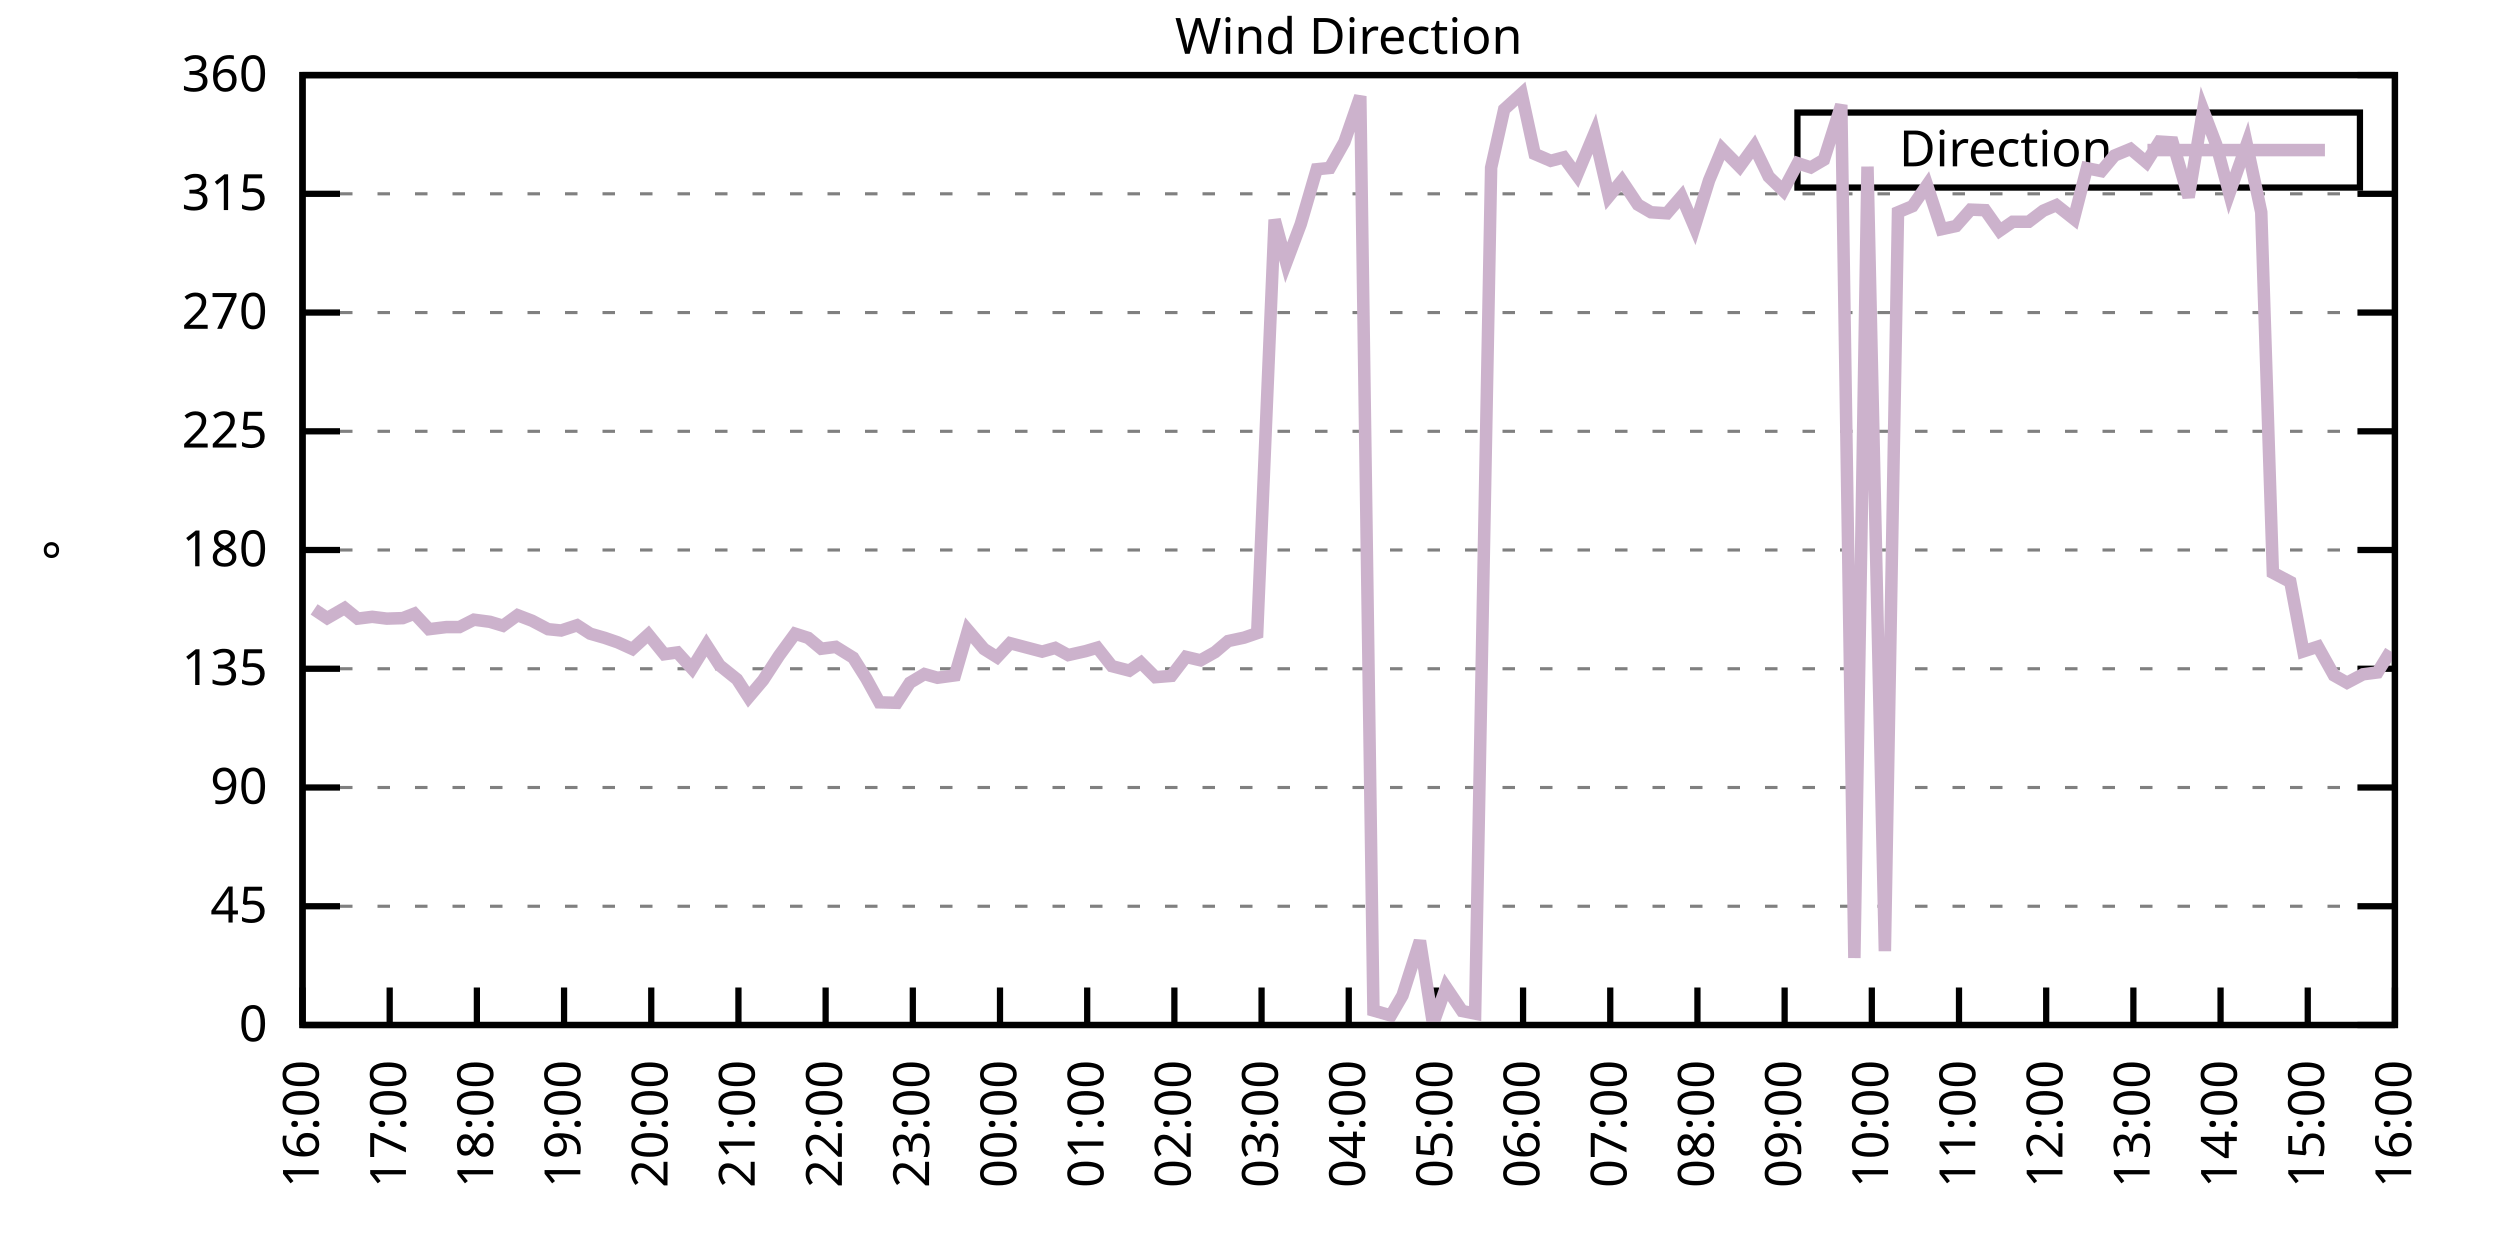
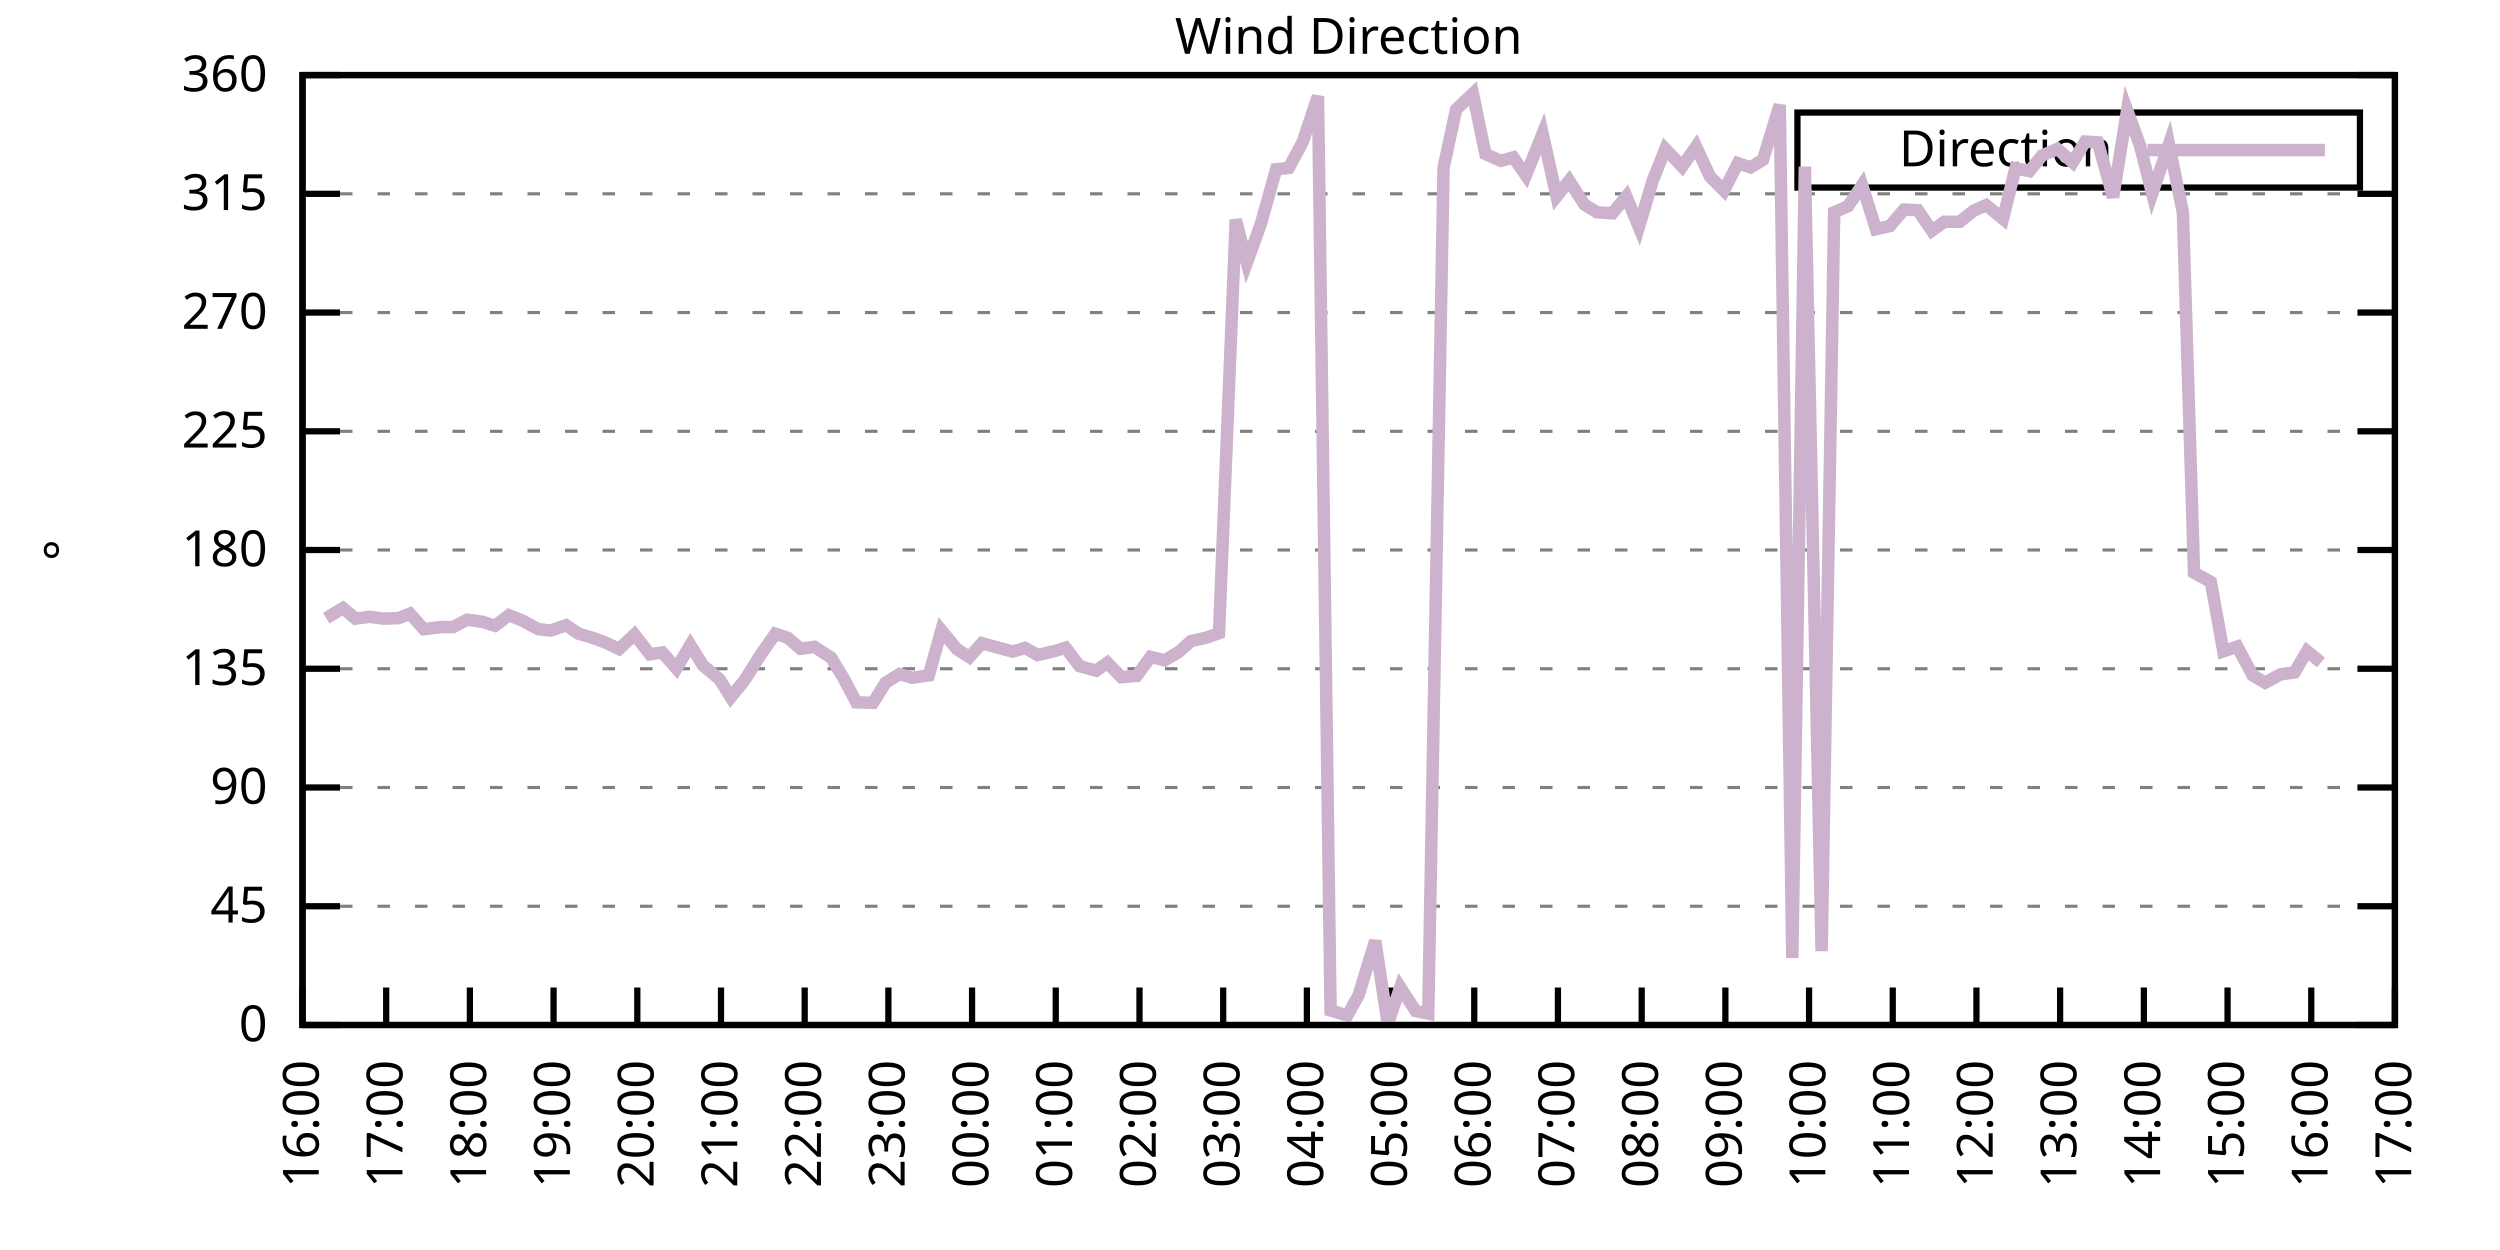
<svg xmlns="http://www.w3.org/2000/svg" xmlns:xlink="http://www.w3.org/1999/xlink" width="400" height="200" viewBox="0 0 400 200">
  <g id="gnuplot_canvas">
    <rect x="0" y="0" width="400" height="200" fill="none" />
    <defs>
      <circle id="gpDot" r="0.5" stroke-width="0.5" stroke="currentColor" />
      <path id="gpPt0" stroke-width="0.333" stroke="currentColor" d="M-1,0 h2 M0,-1 v2" />
      <path id="gpPt1" stroke-width="0.333" stroke="currentColor" d="M-1,-1 L1,1 M1,-1 L-1,1" />
      <path id="gpPt2" stroke-width="0.333" stroke="currentColor" d="M-1,0 L1,0 M0,-1 L0,1 M-1,-1 L1,1 M-1,1 L1,-1" />
      <rect id="gpPt3" stroke-width="0.333" stroke="currentColor" x="-1" y="-1" width="2" height="2" />
      <rect id="gpPt4" stroke-width="0.333" stroke="currentColor" fill="currentColor" x="-1" y="-1" width="2" height="2" />
      <circle id="gpPt5" stroke-width="0.333" stroke="currentColor" cx="0" cy="0" r="1" />
      <use xlink:href="#gpPt5" id="gpPt6" fill="currentColor" stroke="none" />
      <path id="gpPt7" stroke-width="0.333" stroke="currentColor" d="M0,-1.33 L-1.33,0.67 L1.33,0.67 z" />
      <use xlink:href="#gpPt7" id="gpPt8" fill="currentColor" stroke="none" />
      <use xlink:href="#gpPt7" id="gpPt9" stroke="currentColor" transform="rotate(180)" />
      <use xlink:href="#gpPt9" id="gpPt10" fill="currentColor" stroke="none" />
      <use xlink:href="#gpPt3" id="gpPt11" stroke="currentColor" transform="rotate(45)" />
      <use xlink:href="#gpPt11" id="gpPt12" fill="currentColor" stroke="none" />
      <path id="gpPt13" stroke-width="0.333" stroke="currentColor" d="M0,1.330 L1.265,0.411 L0.782,-1.067 L-0.782,-1.076 L-1.265,0.411 z" />
      <use xlink:href="#gpPt13" id="gpPt14" fill="currentColor" stroke="none" />
      <filter id="textbox" filterUnits="objectBoundingBox" x="0" y="0" height="1" width="1">
        <feFlood flood-color="white" flood-opacity="1" result="bgnd" />
        <feComposite in="SourceGraphic" in2="bgnd" operator="atop" />
      </filter>
      <filter id="greybox" filterUnits="objectBoundingBox" x="0" y="0" height="1" width="1">
        <feFlood flood-color="lightgrey" flood-opacity="1" result="grey" />
        <feComposite in="SourceGraphic" in2="grey" operator="atop" />
      </filter>
    </defs>
    <g fill="none" color="white" stroke="currentColor" stroke-width="1.00" stroke-linecap="butt" stroke-linejoin="miter">
</g>
    <g fill="none" color="black" stroke="currentColor" stroke-width="1.00" stroke-linecap="butt" stroke-linejoin="miter">
      <g stroke="none" shape-rendering="crispEdges">
        <polygon fill="rgb(255, 255, 255)" points="48.40,164.00 383.18,164.00 383.18,12.02 48.40,12.02 " />
      </g>
    </g>
    <g fill="none" color="black" stroke="currentColor" stroke-width="1.00" stroke-linecap="butt" stroke-linejoin="miter">
</g>
    <g fill="none" color="black" stroke="black" stroke-width="0.50" stroke-linecap="butt" stroke-linejoin="miter">
</g>
    <g fill="none" color="gray" stroke="currentColor" stroke-width="0.50" stroke-linecap="butt" stroke-linejoin="miter">
      <path stroke="gray" stroke-dasharray="2,4" class="gridline" d="M48.40,164.00 L383.19,164.00  " />
    </g>
    <g fill="none" color="gray" stroke="gray" stroke-width="1.00" stroke-linecap="butt" stroke-linejoin="miter">
</g>
    <g fill="none" color="black" stroke="currentColor" stroke-width="1.00" stroke-linecap="butt" stroke-linejoin="miter">
      <path stroke="black" d="M48.40,164.00 L54.40,164.00 M383.19,164.00 L377.19,164.00  " />
      <g transform="translate(42.80,166.60)" stroke="none" fill="black" font-family="Sans" font-size="8.00" text-anchor="end">
        <text>
          <tspan font-family="Sans"> 0</tspan>
        </text>
      </g>
    </g>
    <g fill="none" color="black" stroke="currentColor" stroke-width="1.00" stroke-linecap="butt" stroke-linejoin="miter">
</g>
    <g fill="none" color="black" stroke="black" stroke-width="0.50" stroke-linecap="butt" stroke-linejoin="miter">
</g>
    <g fill="none" color="gray" stroke="currentColor" stroke-width="0.50" stroke-linecap="butt" stroke-linejoin="miter">
      <path stroke="gray" stroke-dasharray="2,4" class="gridline" d="M48.40,145.00 L383.19,145.00  " />
    </g>
    <g fill="none" color="gray" stroke="gray" stroke-width="1.00" stroke-linecap="butt" stroke-linejoin="miter">
</g>
    <g fill="none" color="black" stroke="currentColor" stroke-width="1.00" stroke-linecap="butt" stroke-linejoin="miter">
      <path stroke="black" d="M48.40,145.00 L54.40,145.00 M383.19,145.00 L377.19,145.00  " />
      <g transform="translate(42.80,147.60)" stroke="none" fill="black" font-family="Sans" font-size="8.00" text-anchor="end">
        <text>
          <tspan font-family="Sans"> 45</tspan>
        </text>
      </g>
    </g>
    <g fill="none" color="black" stroke="currentColor" stroke-width="1.00" stroke-linecap="butt" stroke-linejoin="miter">
</g>
    <g fill="none" color="black" stroke="black" stroke-width="0.50" stroke-linecap="butt" stroke-linejoin="miter">
</g>
    <g fill="none" color="gray" stroke="currentColor" stroke-width="0.50" stroke-linecap="butt" stroke-linejoin="miter">
      <path stroke="gray" stroke-dasharray="2,4" class="gridline" d="M48.40,126.00 L383.19,126.00  " />
    </g>
    <g fill="none" color="gray" stroke="gray" stroke-width="1.00" stroke-linecap="butt" stroke-linejoin="miter">
</g>
    <g fill="none" color="black" stroke="currentColor" stroke-width="1.00" stroke-linecap="butt" stroke-linejoin="miter">
      <path stroke="black" d="M48.40,126.00 L54.40,126.00 M383.19,126.00 L377.19,126.00  " />
      <g transform="translate(42.80,128.60)" stroke="none" fill="black" font-family="Sans" font-size="8.00" text-anchor="end">
        <text>
          <tspan font-family="Sans"> 90</tspan>
        </text>
      </g>
    </g>
    <g fill="none" color="black" stroke="currentColor" stroke-width="1.00" stroke-linecap="butt" stroke-linejoin="miter">
</g>
    <g fill="none" color="black" stroke="black" stroke-width="0.50" stroke-linecap="butt" stroke-linejoin="miter">
</g>
    <g fill="none" color="gray" stroke="currentColor" stroke-width="0.50" stroke-linecap="butt" stroke-linejoin="miter">
      <path stroke="gray" stroke-dasharray="2,4" class="gridline" d="M48.40,107.00 L383.19,107.00  " />
    </g>
    <g fill="none" color="gray" stroke="gray" stroke-width="1.00" stroke-linecap="butt" stroke-linejoin="miter">
</g>
    <g fill="none" color="black" stroke="currentColor" stroke-width="1.00" stroke-linecap="butt" stroke-linejoin="miter">
      <path stroke="black" d="M48.40,107.00 L54.40,107.00 M383.19,107.00 L377.19,107.00  " />
      <g transform="translate(42.80,109.60)" stroke="none" fill="black" font-family="Sans" font-size="8.00" text-anchor="end">
        <text>
          <tspan font-family="Sans"> 135</tspan>
        </text>
      </g>
    </g>
    <g fill="none" color="black" stroke="currentColor" stroke-width="1.00" stroke-linecap="butt" stroke-linejoin="miter">
</g>
    <g fill="none" color="black" stroke="black" stroke-width="0.50" stroke-linecap="butt" stroke-linejoin="miter">
</g>
    <g fill="none" color="gray" stroke="currentColor" stroke-width="0.50" stroke-linecap="butt" stroke-linejoin="miter">
      <path stroke="gray" stroke-dasharray="2,4" class="gridline" d="M48.40,88.00 L383.19,88.00  " />
    </g>
    <g fill="none" color="gray" stroke="gray" stroke-width="1.00" stroke-linecap="butt" stroke-linejoin="miter">
</g>
    <g fill="none" color="black" stroke="currentColor" stroke-width="1.00" stroke-linecap="butt" stroke-linejoin="miter">
      <path stroke="black" d="M48.40,88.00 L54.40,88.00 M383.19,88.00 L377.19,88.00  " />
      <g transform="translate(42.80,90.60)" stroke="none" fill="black" font-family="Sans" font-size="8.00" text-anchor="end">
        <text>
          <tspan font-family="Sans"> 180</tspan>
        </text>
      </g>
    </g>
    <g fill="none" color="black" stroke="currentColor" stroke-width="1.00" stroke-linecap="butt" stroke-linejoin="miter">
</g>
    <g fill="none" color="black" stroke="black" stroke-width="0.50" stroke-linecap="butt" stroke-linejoin="miter">
</g>
    <g fill="none" color="gray" stroke="currentColor" stroke-width="0.50" stroke-linecap="butt" stroke-linejoin="miter">
      <path stroke="gray" stroke-dasharray="2,4" class="gridline" d="M48.40,69.01 L383.19,69.01  " />
    </g>
    <g fill="none" color="gray" stroke="gray" stroke-width="1.00" stroke-linecap="butt" stroke-linejoin="miter">
</g>
    <g fill="none" color="black" stroke="currentColor" stroke-width="1.00" stroke-linecap="butt" stroke-linejoin="miter">
      <path stroke="black" d="M48.40,69.01 L54.40,69.01 M383.19,69.01 L377.19,69.01  " />
      <g transform="translate(42.80,71.61)" stroke="none" fill="black" font-family="Sans" font-size="8.00" text-anchor="end">
        <text>
          <tspan font-family="Sans"> 225</tspan>
        </text>
      </g>
    </g>
    <g fill="none" color="black" stroke="currentColor" stroke-width="1.00" stroke-linecap="butt" stroke-linejoin="miter">
</g>
    <g fill="none" color="black" stroke="black" stroke-width="0.50" stroke-linecap="butt" stroke-linejoin="miter">
</g>
    <g fill="none" color="gray" stroke="currentColor" stroke-width="0.50" stroke-linecap="butt" stroke-linejoin="miter">
      <path stroke="gray" stroke-dasharray="2,4" class="gridline" d="M48.40,50.01 L383.19,50.01  " />
    </g>
    <g fill="none" color="gray" stroke="gray" stroke-width="1.00" stroke-linecap="butt" stroke-linejoin="miter">
</g>
    <g fill="none" color="black" stroke="currentColor" stroke-width="1.00" stroke-linecap="butt" stroke-linejoin="miter">
      <path stroke="black" d="M48.40,50.01 L54.40,50.01 M383.19,50.01 L377.19,50.01  " />
      <g transform="translate(42.80,52.61)" stroke="none" fill="black" font-family="Sans" font-size="8.00" text-anchor="end">
        <text>
          <tspan font-family="Sans"> 270</tspan>
        </text>
      </g>
    </g>
    <g fill="none" color="black" stroke="currentColor" stroke-width="1.00" stroke-linecap="butt" stroke-linejoin="miter">
</g>
    <g fill="none" color="black" stroke="black" stroke-width="0.50" stroke-linecap="butt" stroke-linejoin="miter">
</g>
    <g fill="none" color="gray" stroke="currentColor" stroke-width="0.50" stroke-linecap="butt" stroke-linejoin="miter">
      <path stroke="gray" stroke-dasharray="2,4" class="gridline" d="M48.40,31.01 L383.19,31.01  " />
    </g>
    <g fill="none" color="gray" stroke="gray" stroke-width="1.00" stroke-linecap="butt" stroke-linejoin="miter">
</g>
    <g fill="none" color="black" stroke="currentColor" stroke-width="1.00" stroke-linecap="butt" stroke-linejoin="miter">
      <path stroke="black" d="M48.40,31.01 L54.40,31.01 M383.19,31.01 L377.19,31.01  " />
      <g transform="translate(42.80,33.61)" stroke="none" fill="black" font-family="Sans" font-size="8.00" text-anchor="end">
        <text>
          <tspan font-family="Sans"> 315</tspan>
        </text>
      </g>
    </g>
    <g fill="none" color="black" stroke="currentColor" stroke-width="1.00" stroke-linecap="butt" stroke-linejoin="miter">
</g>
    <g fill="none" color="black" stroke="black" stroke-width="0.50" stroke-linecap="butt" stroke-linejoin="miter">
</g>
    <g fill="none" color="gray" stroke="currentColor" stroke-width="0.50" stroke-linecap="butt" stroke-linejoin="miter">
      <path stroke="gray" stroke-dasharray="2,4" class="gridline" d="M48.40,12.01 L383.19,12.01  " />
    </g>
    <g fill="none" color="gray" stroke="gray" stroke-width="1.00" stroke-linecap="butt" stroke-linejoin="miter">
</g>
    <g fill="none" color="black" stroke="currentColor" stroke-width="1.00" stroke-linecap="butt" stroke-linejoin="miter">
      <path stroke="black" d="M48.40,12.01 L54.40,12.01 M383.19,12.01 L377.19,12.01  " />
      <g transform="translate(42.80,14.61)" stroke="none" fill="black" font-family="Sans" font-size="8.00" text-anchor="end">
        <text>
          <tspan font-family="Sans"> 360</tspan>
        </text>
      </g>
    </g>
    <g fill="none" color="black" stroke="currentColor" stroke-width="1.00" stroke-linecap="butt" stroke-linejoin="miter">
      <path stroke="black" d="M48.40,164.00 L48.40,158.00  " />
      <g transform="translate(51.00,169.60) rotate(270.00)" stroke="none" fill="black" font-family="Sans" font-size="8.00" text-anchor="end">
        <text>
          <tspan font-family="Sans">16:00</tspan>
        </text>
      </g>
    </g>
    <g fill="none" color="black" stroke="currentColor" stroke-width="1.00" stroke-linecap="butt" stroke-linejoin="miter">
-       <path stroke="black" d="M62.35,164.00 L62.35,158.00  " />
-       <g transform="translate(64.95,169.60) rotate(270.00)" stroke="none" fill="black" font-family="Sans" font-size="8.00" text-anchor="end">
+       <path stroke="black" d="M61.79,164.00 L61.79,158.00  " />
+       <g transform="translate(64.39,169.60) rotate(270.00)" stroke="none" fill="black" font-family="Sans" font-size="8.00" text-anchor="end">
        <text>
          <tspan font-family="Sans">17:00</tspan>
        </text>
      </g>
    </g>
    <g fill="none" color="black" stroke="currentColor" stroke-width="1.00" stroke-linecap="butt" stroke-linejoin="miter">
-       <path stroke="black" d="M76.30,164.00 L76.30,158.00  " />
-       <g transform="translate(78.90,169.60) rotate(270.00)" stroke="none" fill="black" font-family="Sans" font-size="8.00" text-anchor="end">
+       <path stroke="black" d="M75.18,164.00 L75.18,158.00  " />
+       <g transform="translate(77.78,169.60) rotate(270.00)" stroke="none" fill="black" font-family="Sans" font-size="8.00" text-anchor="end">
        <text>
          <tspan font-family="Sans">18:00</tspan>
        </text>
      </g>
    </g>
    <g fill="none" color="black" stroke="currentColor" stroke-width="1.00" stroke-linecap="butt" stroke-linejoin="miter">
-       <path stroke="black" d="M90.25,164.00 L90.25,158.00  " />
-       <g transform="translate(92.85,169.60) rotate(270.00)" stroke="none" fill="black" font-family="Sans" font-size="8.00" text-anchor="end">
+       <path stroke="black" d="M88.57,164.00 L88.57,158.00  " />
+       <g transform="translate(91.17,169.60) rotate(270.00)" stroke="none" fill="black" font-family="Sans" font-size="8.00" text-anchor="end">
        <text>
          <tspan font-family="Sans">19:00</tspan>
        </text>
      </g>
    </g>
    <g fill="none" color="black" stroke="currentColor" stroke-width="1.00" stroke-linecap="butt" stroke-linejoin="miter">
-       <path stroke="black" d="M104.20,164.00 L104.20,158.00  " />
-       <g transform="translate(106.80,169.60) rotate(270.00)" stroke="none" fill="black" font-family="Sans" font-size="8.00" text-anchor="end">
+       <path stroke="black" d="M101.97,164.00 L101.97,158.00  " />
+       <g transform="translate(104.57,169.60) rotate(270.00)" stroke="none" fill="black" font-family="Sans" font-size="8.00" text-anchor="end">
        <text>
          <tspan font-family="Sans">20:00</tspan>
        </text>
      </g>
    </g>
    <g fill="none" color="black" stroke="currentColor" stroke-width="1.00" stroke-linecap="butt" stroke-linejoin="miter">
-       <path stroke="black" d="M118.15,164.00 L118.15,158.00  " />
-       <g transform="translate(120.75,169.60) rotate(270.00)" stroke="none" fill="black" font-family="Sans" font-size="8.00" text-anchor="end">
+       <path stroke="black" d="M115.36,164.00 L115.36,158.00  " />
+       <g transform="translate(117.96,169.60) rotate(270.00)" stroke="none" fill="black" font-family="Sans" font-size="8.00" text-anchor="end">
        <text>
          <tspan font-family="Sans">21:00</tspan>
        </text>
      </g>
    </g>
    <g fill="none" color="black" stroke="currentColor" stroke-width="1.00" stroke-linecap="butt" stroke-linejoin="miter">
-       <path stroke="black" d="M132.10,164.00 L132.10,158.00  " />
-       <g transform="translate(134.70,169.60) rotate(270.00)" stroke="none" fill="black" font-family="Sans" font-size="8.00" text-anchor="end">
+       <path stroke="black" d="M128.75,164.00 L128.75,158.00  " />
+       <g transform="translate(131.35,169.60) rotate(270.00)" stroke="none" fill="black" font-family="Sans" font-size="8.00" text-anchor="end">
        <text>
          <tspan font-family="Sans">22:00</tspan>
        </text>
      </g>
    </g>
    <g fill="none" color="black" stroke="currentColor" stroke-width="1.00" stroke-linecap="butt" stroke-linejoin="miter">
-       <path stroke="black" d="M146.05,164.00 L146.05,158.00  " />
-       <g transform="translate(148.65,169.60) rotate(270.00)" stroke="none" fill="black" font-family="Sans" font-size="8.00" text-anchor="end">
+       <path stroke="black" d="M142.14,164.00 L142.14,158.00  " />
+       <g transform="translate(144.74,169.60) rotate(270.00)" stroke="none" fill="black" font-family="Sans" font-size="8.00" text-anchor="end">
        <text>
          <tspan font-family="Sans">23:00</tspan>
        </text>
      </g>
    </g>
    <g fill="none" color="black" stroke="currentColor" stroke-width="1.00" stroke-linecap="butt" stroke-linejoin="miter">
-       <path stroke="black" d="M160.00,164.00 L160.00,158.00  " />
-       <g transform="translate(162.60,169.60) rotate(270.00)" stroke="none" fill="black" font-family="Sans" font-size="8.00" text-anchor="end">
+       <path stroke="black" d="M155.53,164.00 L155.53,158.00  " />
+       <g transform="translate(158.13,169.60) rotate(270.00)" stroke="none" fill="black" font-family="Sans" font-size="8.00" text-anchor="end">
        <text>
          <tspan font-family="Sans">00:00</tspan>
        </text>
      </g>
    </g>
    <g fill="none" color="black" stroke="currentColor" stroke-width="1.00" stroke-linecap="butt" stroke-linejoin="miter">
-       <path stroke="black" d="M173.95,164.00 L173.95,158.00  " />
-       <g transform="translate(176.55,169.60) rotate(270.00)" stroke="none" fill="black" font-family="Sans" font-size="8.00" text-anchor="end">
+       <path stroke="black" d="M168.92,164.00 L168.92,158.00  " />
+       <g transform="translate(171.52,169.60) rotate(270.00)" stroke="none" fill="black" font-family="Sans" font-size="8.00" text-anchor="end">
        <text>
          <tspan font-family="Sans">01:00</tspan>
        </text>
      </g>
    </g>
    <g fill="none" color="black" stroke="currentColor" stroke-width="1.00" stroke-linecap="butt" stroke-linejoin="miter">
-       <path stroke="black" d="M187.90,164.00 L187.90,158.00  " />
-       <g transform="translate(190.50,169.60) rotate(270.00)" stroke="none" fill="black" font-family="Sans" font-size="8.00" text-anchor="end">
+       <path stroke="black" d="M182.32,164.00 L182.32,158.00  " />
+       <g transform="translate(184.92,169.60) rotate(270.00)" stroke="none" fill="black" font-family="Sans" font-size="8.00" text-anchor="end">
        <text>
          <tspan font-family="Sans">02:00</tspan>
        </text>
      </g>
    </g>
    <g fill="none" color="black" stroke="currentColor" stroke-width="1.00" stroke-linecap="butt" stroke-linejoin="miter">
-       <path stroke="black" d="M201.85,164.00 L201.85,158.00  " />
-       <g transform="translate(204.45,169.60) rotate(270.00)" stroke="none" fill="black" font-family="Sans" font-size="8.00" text-anchor="end">
+       <path stroke="black" d="M195.71,164.00 L195.71,158.00  " />
+       <g transform="translate(198.31,169.60) rotate(270.00)" stroke="none" fill="black" font-family="Sans" font-size="8.00" text-anchor="end">
        <text>
          <tspan font-family="Sans">03:00</tspan>
        </text>
      </g>
    </g>
    <g fill="none" color="black" stroke="currentColor" stroke-width="1.00" stroke-linecap="butt" stroke-linejoin="miter">
-       <path stroke="black" d="M215.80,164.00 L215.80,158.00  " />
-       <g transform="translate(218.40,169.60) rotate(270.00)" stroke="none" fill="black" font-family="Sans" font-size="8.00" text-anchor="end">
+       <path stroke="black" d="M209.10,164.00 L209.10,158.00  " />
+       <g transform="translate(211.70,169.60) rotate(270.00)" stroke="none" fill="black" font-family="Sans" font-size="8.00" text-anchor="end">
        <text>
          <tspan font-family="Sans">04:00</tspan>
        </text>
      </g>
    </g>
    <g fill="none" color="black" stroke="currentColor" stroke-width="1.00" stroke-linecap="butt" stroke-linejoin="miter">
-       <path stroke="black" d="M229.74,164.00 L229.74,158.00  " />
-       <g transform="translate(232.34,169.60) rotate(270.00)" stroke="none" fill="black" font-family="Sans" font-size="8.00" text-anchor="end">
+       <path stroke="black" d="M222.49,164.00 L222.49,158.00  " />
+       <g transform="translate(225.09,169.60) rotate(270.00)" stroke="none" fill="black" font-family="Sans" font-size="8.00" text-anchor="end">
        <text>
          <tspan font-family="Sans">05:00</tspan>
        </text>
      </g>
    </g>
    <g fill="none" color="black" stroke="currentColor" stroke-width="1.00" stroke-linecap="butt" stroke-linejoin="miter">
-       <path stroke="black" d="M243.69,164.00 L243.69,158.00  " />
-       <g transform="translate(246.29,169.60) rotate(270.00)" stroke="none" fill="black" font-family="Sans" font-size="8.00" text-anchor="end">
+       <path stroke="black" d="M235.88,164.00 L235.88,158.00  " />
+       <g transform="translate(238.48,169.60) rotate(270.00)" stroke="none" fill="black" font-family="Sans" font-size="8.00" text-anchor="end">
        <text>
          <tspan font-family="Sans">06:00</tspan>
        </text>
      </g>
    </g>
    <g fill="none" color="black" stroke="currentColor" stroke-width="1.00" stroke-linecap="butt" stroke-linejoin="miter">
-       <path stroke="black" d="M257.64,164.00 L257.64,158.00  " />
-       <g transform="translate(260.24,169.60) rotate(270.00)" stroke="none" fill="black" font-family="Sans" font-size="8.00" text-anchor="end">
+       <path stroke="black" d="M249.27,164.00 L249.27,158.00  " />
+       <g transform="translate(251.87,169.60) rotate(270.00)" stroke="none" fill="black" font-family="Sans" font-size="8.00" text-anchor="end">
        <text>
          <tspan font-family="Sans">07:00</tspan>
        </text>
      </g>
    </g>
    <g fill="none" color="black" stroke="currentColor" stroke-width="1.00" stroke-linecap="butt" stroke-linejoin="miter">
-       <path stroke="black" d="M271.59,164.00 L271.59,158.00  " />
-       <g transform="translate(274.19,169.60) rotate(270.00)" stroke="none" fill="black" font-family="Sans" font-size="8.00" text-anchor="end">
+       <path stroke="black" d="M262.67,164.00 L262.67,158.00  " />
+       <g transform="translate(265.27,169.60) rotate(270.00)" stroke="none" fill="black" font-family="Sans" font-size="8.00" text-anchor="end">
        <text>
          <tspan font-family="Sans">08:00</tspan>
        </text>
      </g>
    </g>
    <g fill="none" color="black" stroke="currentColor" stroke-width="1.00" stroke-linecap="butt" stroke-linejoin="miter">
-       <path stroke="black" d="M285.54,164.00 L285.54,158.00  " />
-       <g transform="translate(288.14,169.60) rotate(270.00)" stroke="none" fill="black" font-family="Sans" font-size="8.00" text-anchor="end">
+       <path stroke="black" d="M276.06,164.00 L276.06,158.00  " />
+       <g transform="translate(278.66,169.60) rotate(270.00)" stroke="none" fill="black" font-family="Sans" font-size="8.00" text-anchor="end">
        <text>
          <tspan font-family="Sans">09:00</tspan>
        </text>
      </g>
    </g>
    <g fill="none" color="black" stroke="currentColor" stroke-width="1.00" stroke-linecap="butt" stroke-linejoin="miter">
-       <path stroke="black" d="M299.49,164.00 L299.49,158.00  " />
-       <g transform="translate(302.09,169.60) rotate(270.00)" stroke="none" fill="black" font-family="Sans" font-size="8.00" text-anchor="end">
+       <path stroke="black" d="M289.45,164.00 L289.45,158.00  " />
+       <g transform="translate(292.05,169.60) rotate(270.00)" stroke="none" fill="black" font-family="Sans" font-size="8.00" text-anchor="end">
        <text>
          <tspan font-family="Sans">10:00</tspan>
        </text>
      </g>
    </g>
    <g fill="none" color="black" stroke="currentColor" stroke-width="1.00" stroke-linecap="butt" stroke-linejoin="miter">
-       <path stroke="black" d="M313.44,164.00 L313.44,158.00  " />
-       <g transform="translate(316.04,169.60) rotate(270.00)" stroke="none" fill="black" font-family="Sans" font-size="8.00" text-anchor="end">
+       <path stroke="black" d="M302.84,164.00 L302.84,158.00  " />
+       <g transform="translate(305.44,169.60) rotate(270.00)" stroke="none" fill="black" font-family="Sans" font-size="8.00" text-anchor="end">
        <text>
          <tspan font-family="Sans">11:00</tspan>
        </text>
      </g>
    </g>
    <g fill="none" color="black" stroke="currentColor" stroke-width="1.00" stroke-linecap="butt" stroke-linejoin="miter">
-       <path stroke="black" d="M327.39,164.00 L327.39,158.00  " />
-       <g transform="translate(329.99,169.60) rotate(270.00)" stroke="none" fill="black" font-family="Sans" font-size="8.00" text-anchor="end">
+       <path stroke="black" d="M316.23,164.00 L316.23,158.00  " />
+       <g transform="translate(318.83,169.60) rotate(270.00)" stroke="none" fill="black" font-family="Sans" font-size="8.00" text-anchor="end">
        <text>
          <tspan font-family="Sans">12:00</tspan>
        </text>
      </g>
    </g>
    <g fill="none" color="black" stroke="currentColor" stroke-width="1.00" stroke-linecap="butt" stroke-linejoin="miter">
-       <path stroke="black" d="M341.34,164.00 L341.34,158.00  " />
-       <g transform="translate(343.94,169.60) rotate(270.00)" stroke="none" fill="black" font-family="Sans" font-size="8.00" text-anchor="end">
+       <path stroke="black" d="M329.62,164.00 L329.62,158.00  " />
+       <g transform="translate(332.22,169.60) rotate(270.00)" stroke="none" fill="black" font-family="Sans" font-size="8.00" text-anchor="end">
        <text>
          <tspan font-family="Sans">13:00</tspan>
        </text>
      </g>
    </g>
    <g fill="none" color="black" stroke="currentColor" stroke-width="1.00" stroke-linecap="butt" stroke-linejoin="miter">
-       <path stroke="black" d="M355.29,164.00 L355.29,158.00  " />
-       <g transform="translate(357.89,169.60) rotate(270.00)" stroke="none" fill="black" font-family="Sans" font-size="8.00" text-anchor="end">
+       <path stroke="black" d="M343.02,164.00 L343.02,158.00  " />
+       <g transform="translate(345.62,169.60) rotate(270.00)" stroke="none" fill="black" font-family="Sans" font-size="8.00" text-anchor="end">
        <text>
          <tspan font-family="Sans">14:00</tspan>
        </text>
      </g>
    </g>
    <g fill="none" color="black" stroke="currentColor" stroke-width="1.00" stroke-linecap="butt" stroke-linejoin="miter">
-       <path stroke="black" d="M369.24,164.00 L369.24,158.00  " />
-       <g transform="translate(371.84,169.60) rotate(270.00)" stroke="none" fill="black" font-family="Sans" font-size="8.00" text-anchor="end">
+       <path stroke="black" d="M356.41,164.00 L356.41,158.00  " />
+       <g transform="translate(359.01,169.60) rotate(270.00)" stroke="none" fill="black" font-family="Sans" font-size="8.00" text-anchor="end">
        <text>
          <tspan font-family="Sans">15:00</tspan>
+         </text>
+       </g>
+     </g>
+     <g fill="none" color="black" stroke="currentColor" stroke-width="1.00" stroke-linecap="butt" stroke-linejoin="miter">
+       <path stroke="black" d="M369.80,164.00 L369.80,158.00  " />
+       <g transform="translate(372.40,169.60) rotate(270.00)" stroke="none" fill="black" font-family="Sans" font-size="8.00" text-anchor="end">
+         <text>
+           <tspan font-family="Sans">16:00</tspan>
        </text>
      </g>
    </g>
    <g fill="none" color="black" stroke="currentColor" stroke-width="1.00" stroke-linecap="butt" stroke-linejoin="miter">
      <path stroke="black" d="M383.19,164.00 L383.19,158.00  " />
      <g transform="translate(385.79,169.60) rotate(270.00)" stroke="none" fill="black" font-family="Sans" font-size="8.00" text-anchor="end">
        <text>
-           <tspan font-family="Sans">16:00</tspan>
+           <tspan font-family="Sans">17:00</tspan>
        </text>
      </g>
    </g>
    <g fill="none" color="black" stroke="currentColor" stroke-width="1.00" stroke-linecap="butt" stroke-linejoin="miter">
</g>
    <g fill="none" color="black" stroke="currentColor" stroke-width="1.00" stroke-linecap="butt" stroke-linejoin="miter">
      <path stroke="black" d="M48.40,12.01 L48.40,164.00 L383.19,164.00 L383.19,12.01 L48.40,12.01 Z  " />
    </g>
    <g fill="none" color="black" stroke="currentColor" stroke-width="1.00" stroke-linecap="butt" stroke-linejoin="miter">
</g>
    <g fill="none" color="black" stroke="currentColor" stroke-width="1.00" stroke-linecap="butt" stroke-linejoin="miter">
      <path stroke="black" d="M287.59,30.01 L287.59,18.01 L377.59,18.01 L377.59,30.01 L287.59,30.01 Z  " />
    </g>
    <g id="Wind_direction_plot_1">
      <g fill="none" color="white" stroke="black" stroke-width="2.00" stroke-linecap="butt" stroke-linejoin="miter">
</g>
      <g fill="none" color="black" stroke="currentColor" stroke-width="2.00" stroke-linecap="butt" stroke-linejoin="miter">
        <g transform="translate(337.99,26.61)" stroke="none" fill="black" font-family="Sans" font-size="8.00" text-anchor="end">
          <text>
            <tspan font-family="Sans">Direction</tspan>
          </text>
        </g>
      </g>
      <g fill="none" color="black" stroke="currentColor" stroke-width="2.00" stroke-linecap="butt" stroke-linejoin="miter">
-         <path stroke="rgb(204, 178, 204)" d="M343.59,24.01 L371.99,24.01 M50.26,97.50 L52.35,98.90 L55.14,97.29 L57.23,98.98 L59.56,98.69 L61.88,98.98   L64.44,98.90 L66.30,98.18 L68.63,100.67 L71.42,100.33 L73.51,100.33 L75.83,99.15 L78.39,99.49 L80.48,100.12   L82.81,98.43 L85.13,99.32 L87.69,100.67 L89.78,100.88 L92.34,100.04 L94.43,101.39 L96.76,102.06 L98.85,102.78   L101.18,103.84 L103.73,101.52 L106.29,104.68 L108.38,104.39 L110.71,106.96 L113.03,103.20 L115.13,106.45 L117.92,108.69   L119.78,111.56 L122.10,108.82 L124.66,104.89 L127.22,101.39 L129.31,102.06 L131.40,103.80 L133.72,103.50 L136.51,105.23   L138.61,108.57 L140.70,112.37 L143.49,112.45 L145.58,109.24 L147.91,107.85 L150.00,108.44 L152.79,108.06 L154.88,100.84   L157.44,103.84 L159.53,105.15 L161.62,102.91 L166.74,104.26 L168.83,103.67 L170.92,104.81 L173.71,104.18 L175.57,103.63   L177.90,106.58 L180.69,107.30 L182.55,106.03 L184.87,108.35 L187.43,108.14 L189.76,105.10 L192.08,105.65 L194.41,104.34   L196.50,102.57 L199.06,102.02 L201.15,101.30 L203.94,35.15 L205.80,42.03 L208.12,35.86 L210.68,27.08 L212.77,26.87   L215.10,22.73 L217.65,15.39 L219.75,161.68 L222.54,162.48 L224.40,159.27 L227.19,150.53 L229.28,163.83 L231.37,157.96   L233.93,161.76 L236.02,162.18 L238.58,26.83 L240.67,17.50 L243.46,14.97 L245.55,24.63 L248.11,25.73 L250.20,25.18   L252.30,28.05 L255.09,21.38 L257.41,31.43 L259.50,28.90 L262.06,32.74 L264.15,33.96 L266.71,34.13 L269.04,31.43   L271.13,36.33 L273.45,28.86 L275.55,23.83 L278.34,26.66 L280.66,23.45 L282.99,28.26 L285.31,30.50 L287.64,26.11   L289.73,26.79 L291.82,25.56 L294.61,16.78 L296.70,153.28 L298.80,26.66 L301.58,152.18 L303.68,33.96 L306.00,32.99   L308.33,29.62 L310.65,36.67 L312.98,36.16 L315.30,33.54 L317.63,33.63 L319.95,36.92 L322.04,35.48 L324.60,35.48   L326.93,33.71 L329.02,32.82 L331.81,35.02 L333.90,26.91 L336.23,27.38 L338.32,24.89 L340.88,23.83 L343.43,25.98   L345.53,22.65 L347.62,22.78 L350.18,31.56 L352.50,17.63 L354.59,23.11 L356.69,30.97 L359.48,23.07 L361.80,33.96   L363.66,91.64 L366.45,93.11 L368.54,104.22 L370.87,103.46 L373.43,108.06 L375.52,109.24 L378.08,107.89 L380.40,107.59   L382.49,104.18  " />
+         <path stroke="rgb(204, 178, 204)" d="M343.59,24.01 L371.99,24.01 M52.19,98.90 L54.87,97.29 L56.88,98.98 L59.11,98.69 L61.35,98.98 L63.80,98.90   L65.59,98.18 L67.82,100.67 L70.50,100.33 L72.50,100.33 L74.74,99.15 L77.19,99.49 L79.20,100.12 L81.43,98.43   L83.66,99.32 L86.12,100.67 L88.13,100.88 L90.58,100.04 L92.59,101.39 L94.82,102.06 L96.83,102.78 L99.06,103.84   L101.52,101.52 L103.98,104.68 L105.98,104.39 L108.22,106.96 L110.45,103.20 L112.46,106.45 L115.13,108.69 L116.92,111.56   L119.15,108.82 L121.61,104.89 L124.06,101.39 L126.07,102.06 L128.08,103.80 L130.31,103.50 L132.99,105.23 L135.00,108.57   L137.01,112.37 L139.69,112.45 L141.69,109.24 L143.93,107.85 L145.94,108.44 L148.61,108.06 L150.62,100.84 L153.08,103.84   L155.09,105.15 L157.10,102.91 L162.01,104.26 L164.01,103.67 L166.02,104.81 L168.70,104.18 L170.49,103.63 L172.72,106.58   L175.40,107.30 L177.18,106.03 L179.41,108.35 L181.87,108.14 L184.10,105.10 L186.33,105.65 L188.57,104.34 L190.57,102.57   L193.03,102.02 L195.04,101.30 L197.72,35.15 L199.50,42.03 L201.73,35.86 L204.19,27.08 L206.20,26.87 L208.43,22.73   L210.88,15.39 L212.89,161.68 L215.57,162.48 L217.36,159.27 L220.04,150.53 L222.04,163.83 L224.05,157.96 L226.51,161.76   L228.52,162.18 L230.97,26.83 L232.98,17.50 L235.66,14.97 L237.67,24.63 L240.12,25.73 L242.13,25.18 L244.14,28.05   L246.82,21.38 L249.05,31.43 L251.06,28.90 L253.51,32.74 L255.52,33.96 L257.98,34.13 L260.21,31.43 L262.22,36.33   L264.45,28.86 L266.46,23.83 L269.14,26.66 L271.37,23.45 L273.60,28.26 L275.83,30.50 L278.07,26.11 L280.07,26.79   L282.08,25.56 L284.76,16.78 L286.77,153.28 L288.78,26.66 L291.46,152.18 L293.47,33.96 L295.70,32.99 L297.93,29.62   L300.16,36.67 L302.39,36.16 L304.63,33.54 L306.86,33.63 L309.09,36.92 L311.10,35.48 L313.55,35.48 L315.79,33.71   L317.79,32.82 L320.47,35.02 L322.48,26.91 L324.71,27.38 L326.72,24.89 L329.18,23.83 L331.63,25.98 L333.64,22.65   L335.65,22.78 L338.10,31.56 L340.34,17.63 L342.35,23.11 L344.35,30.97 L347.03,23.07 L349.26,33.96 L351.05,91.64   L353.73,93.11 L355.74,104.22 L357.97,103.46 L360.42,108.06 L362.43,109.24 L364.89,107.89 L367.12,107.59 L369.13,104.18   L371.36,105.99  " />
      </g>
    </g>
    <g fill="none" color="black" stroke="currentColor" stroke-width="2.00" stroke-linecap="butt" stroke-linejoin="miter">
</g>
    <g fill="none" color="black" stroke="black" stroke-width="1.00" stroke-linecap="butt" stroke-linejoin="miter">
</g>
    <g fill="none" color="black" stroke="currentColor" stroke-width="1.00" stroke-linecap="butt" stroke-linejoin="miter">
      <path stroke="black" d="M48.40,12.01 L48.40,164.00 L383.19,164.00 L383.19,12.01 L48.40,12.01 Z  " />
      <g transform="translate(12.80,88.01) rotate(270.00)" stroke="none" fill="black" font-family="Sans" font-size="8.00" text-anchor="middle">
        <text>
          <tspan font-family="Sans">°</tspan>
        </text>
      </g>
    </g>
    <g fill="none" color="black" stroke="currentColor" stroke-width="1.00" stroke-linecap="butt" stroke-linejoin="miter">
</g>
    <g fill="none" color="black" stroke="currentColor" stroke-width="1.00" stroke-linecap="butt" stroke-linejoin="miter">
      <g transform="translate(215.79,8.61)" stroke="none" fill="black" font-family="Sans" font-size="8.00" text-anchor="middle">
        <text>
          <tspan font-family="Sans">Wind Direction</tspan>
        </text>
      </g>
    </g>
    <g fill="none" color="black" stroke="currentColor" stroke-width="1.00" stroke-linecap="butt" stroke-linejoin="miter">
</g>
  </g>
</svg>
